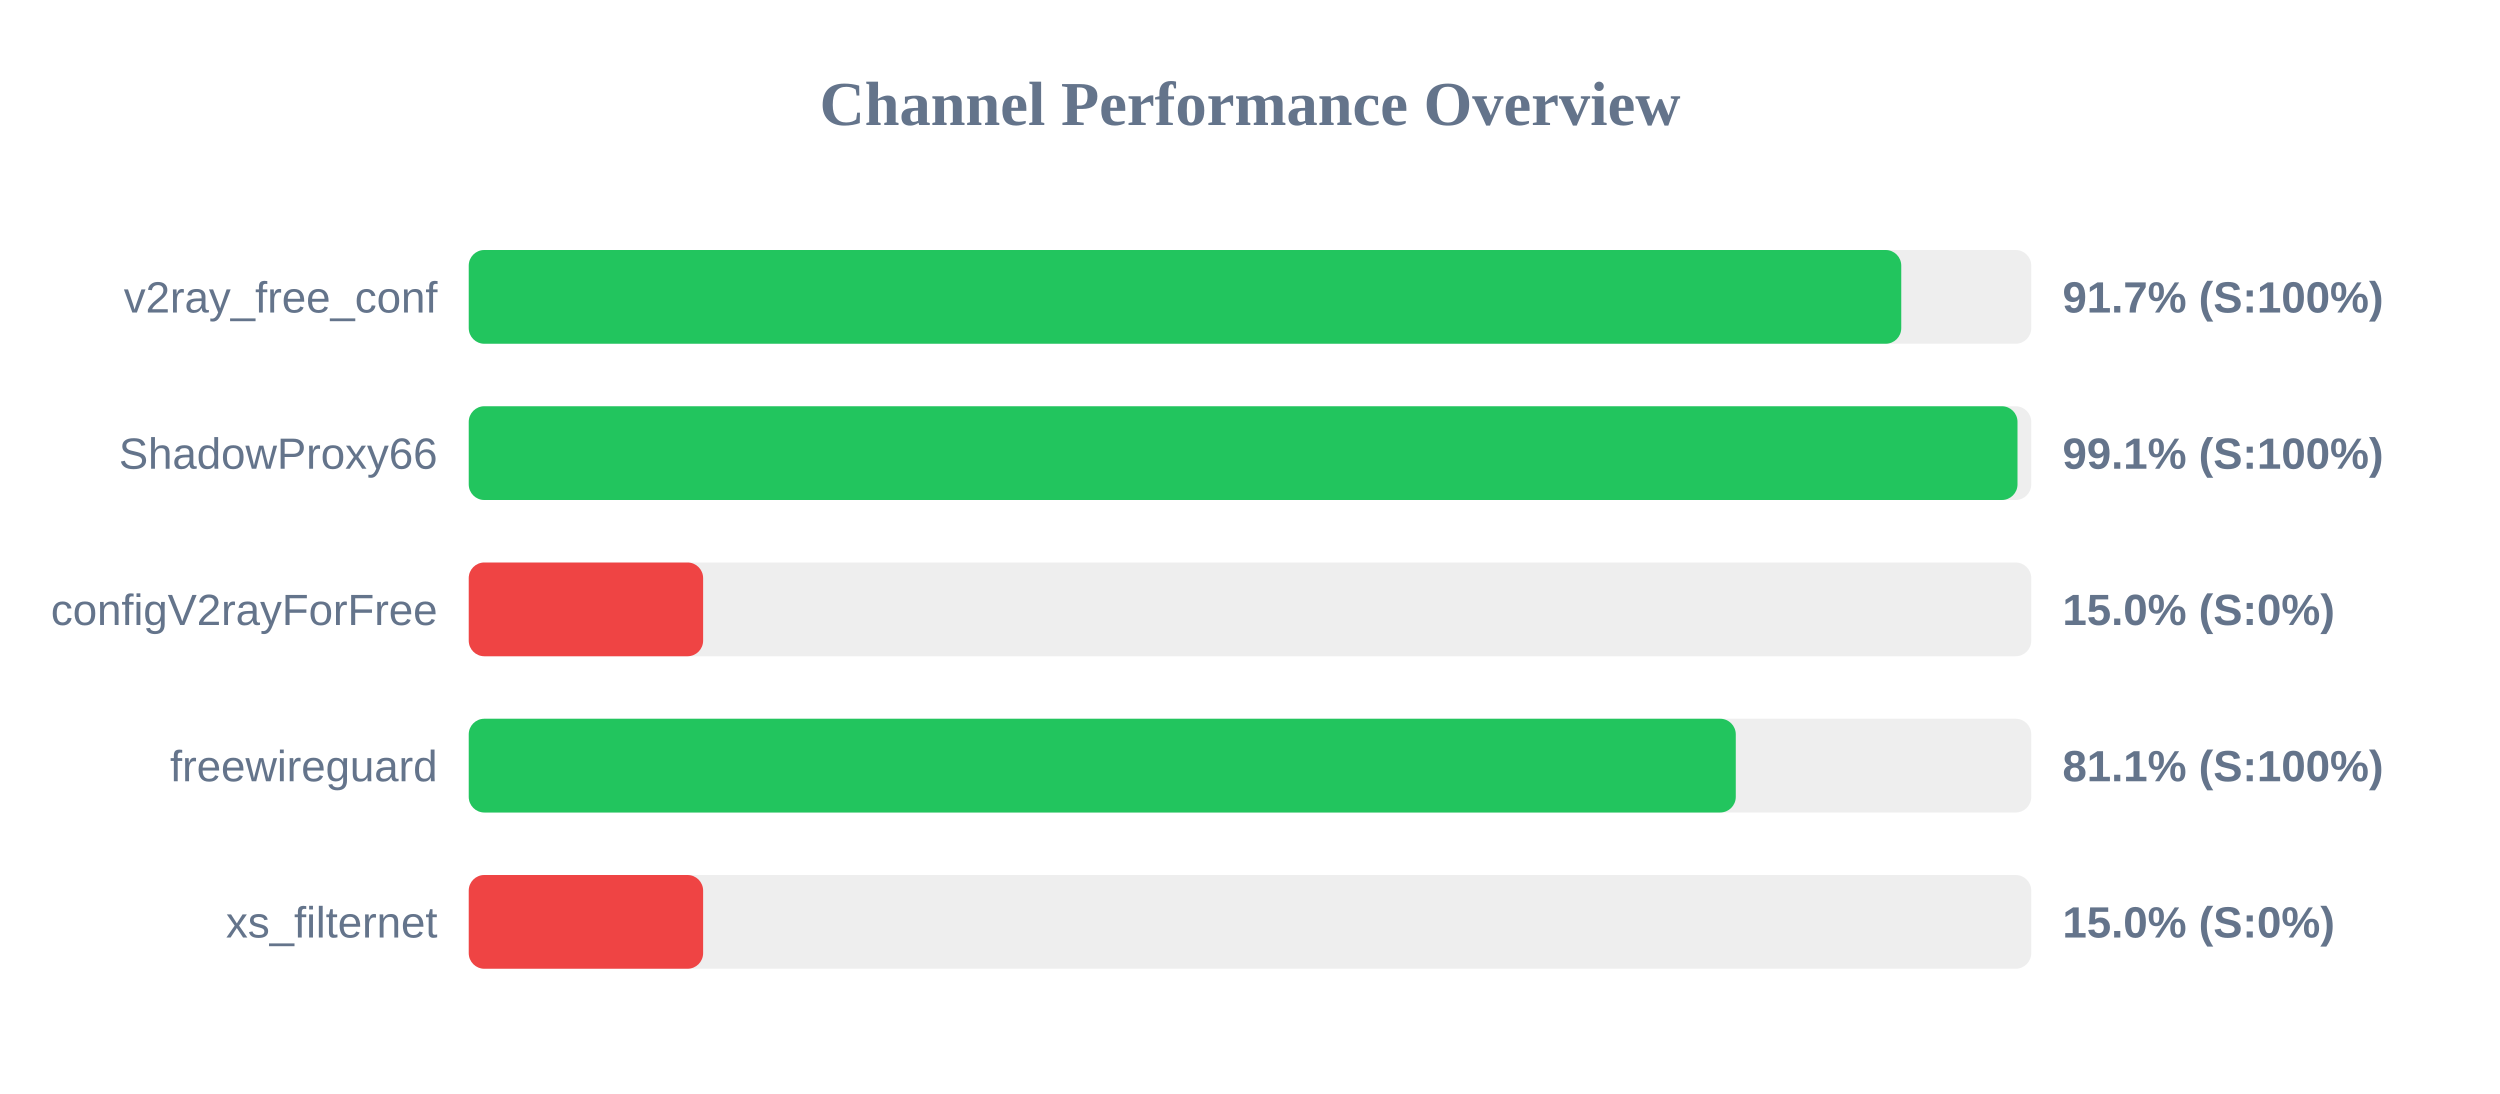
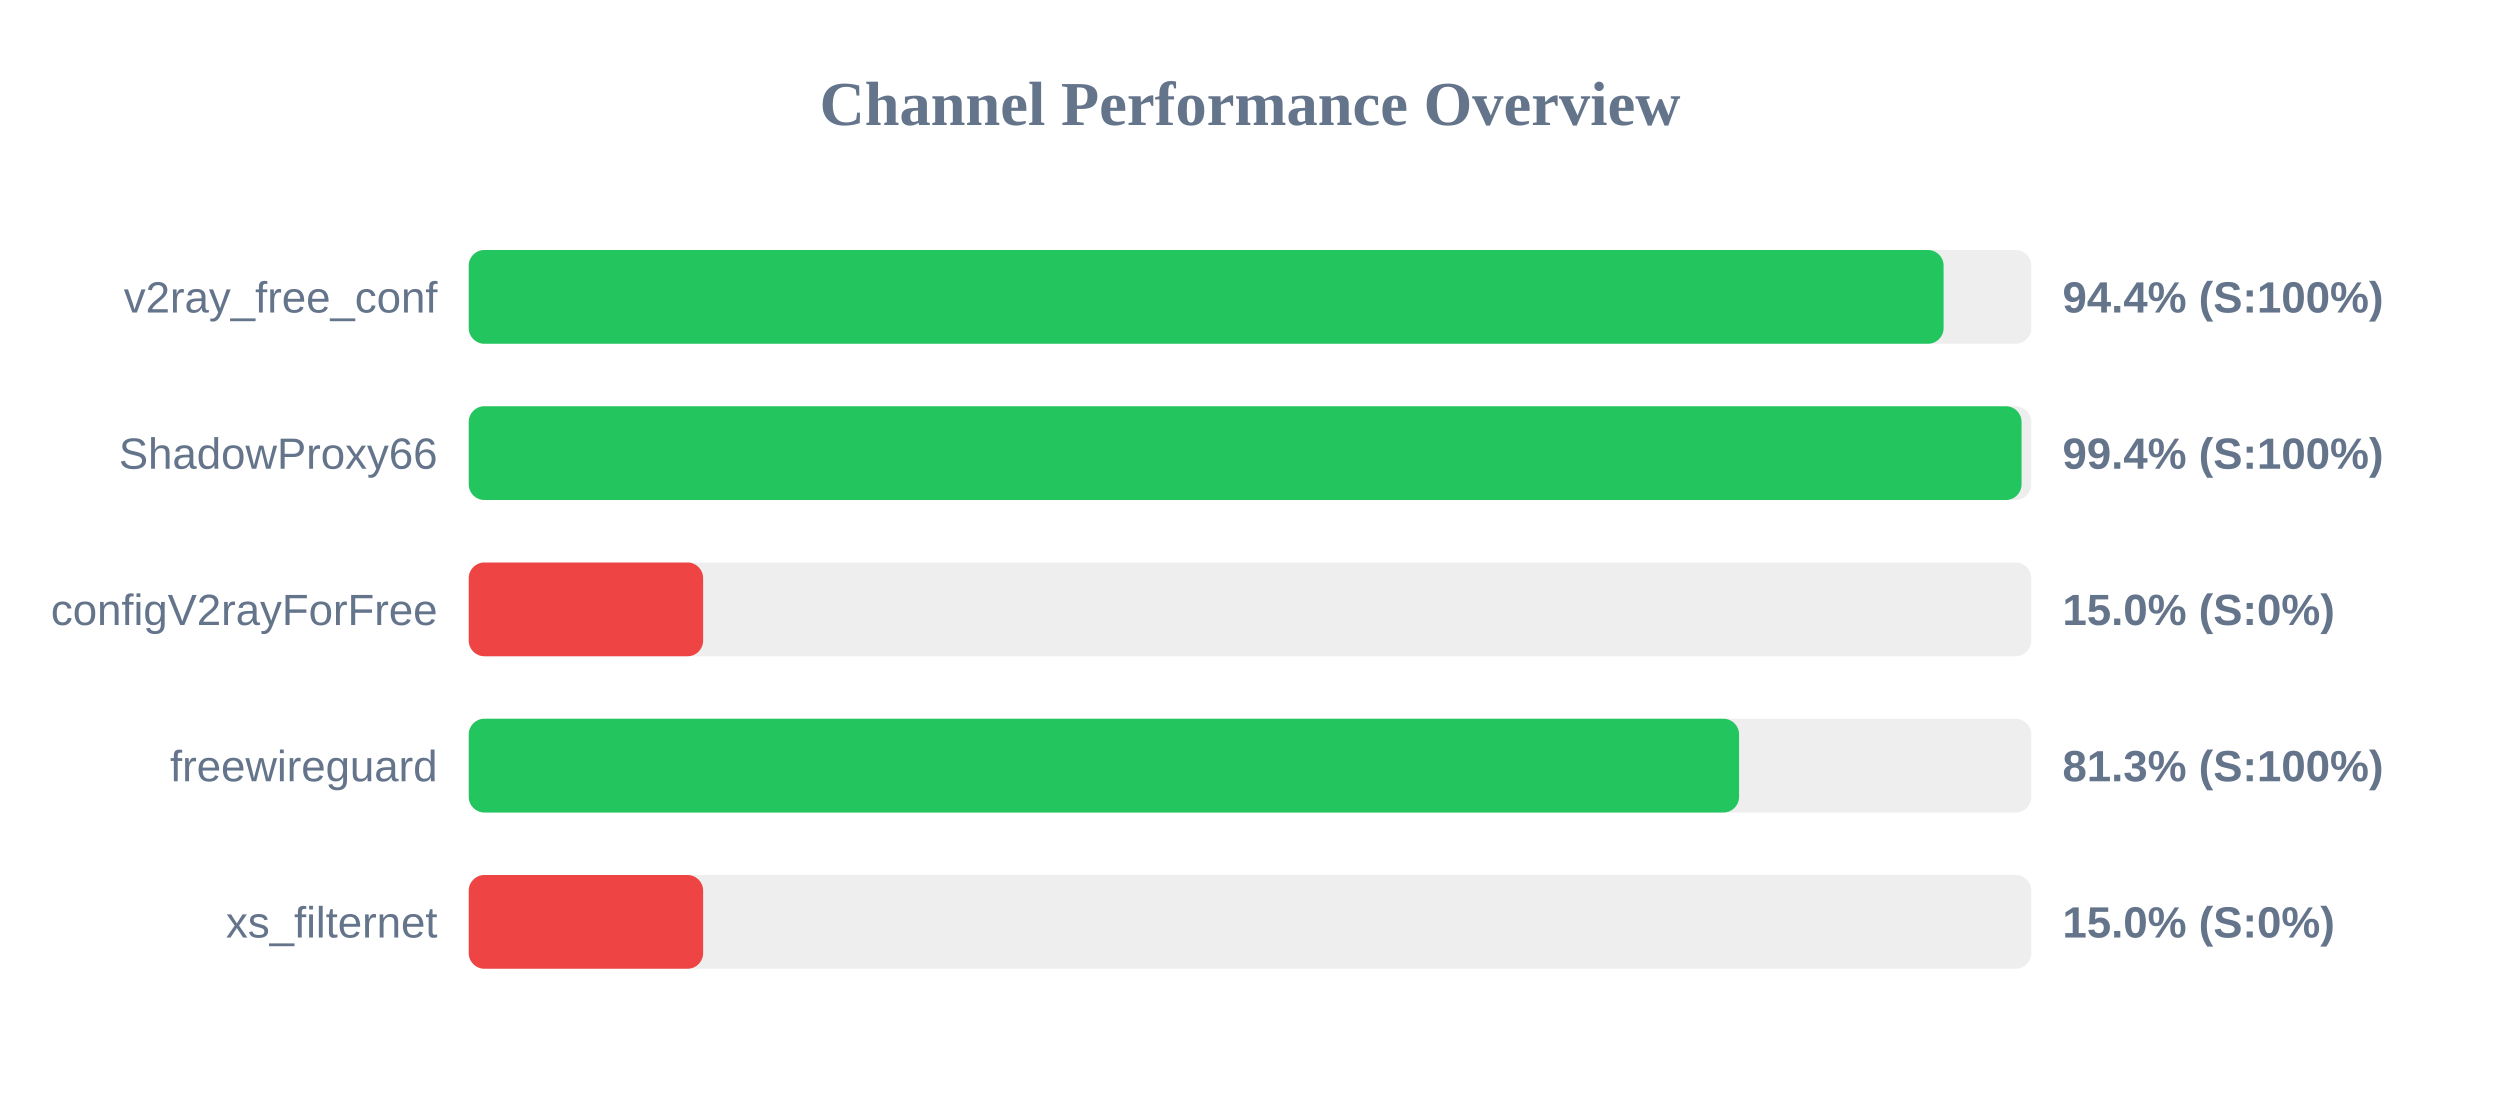
<svg xmlns="http://www.w3.org/2000/svg" width="800" height="350" version="1.1">
  <style>
        .row { font: 14px Arial; fill: #64748b; }
        .score { font: bold 14px Arial; fill: #64748b; }
    </style>
  <text x="400" y="40" text-anchor="middle" font-size="20px" font-weight="bold" fill="#64748b">Channel Performance Overview</text>
  <rect x="150" y="80" width="500" height="30" fill="#eee" rx="5" />
-   <rect x="150" y="80" width="458.4" height="30" fill="#22c55e" rx="5" />
+   <rect x="150" y="80" width="471.95" height="30" fill="#22c55e" rx="5" />
  <text x="140" y="100" text-anchor="end" class="row">v2ray_free_conf</text>
-   <text x="660" y="100" text-anchor="start" class="score">91.7% (S:100%)</text>
+   <text x="660" y="100" text-anchor="start" class="score">94.4% (S:100%)</text>
  <rect x="150" y="130" width="500" height="30" fill="#eee" rx="5" />
-   <rect x="150" y="130" width="495.6" height="30" fill="#22c55e" rx="5" />
+   <rect x="150" y="130" width="496.9" height="30" fill="#22c55e" rx="5" />
  <text x="140" y="150" text-anchor="end" class="row">ShadowProxy66</text>
-   <text x="660" y="150" text-anchor="start" class="score">99.1% (S:100%)</text>
+   <text x="660" y="150" text-anchor="start" class="score">99.4% (S:100%)</text>
  <rect x="150" y="180" width="500" height="30" fill="#eee" rx="5" />
  <rect x="150" y="180" width="75.0" height="30" fill="#ef4444" rx="5" />
  <text x="140" y="200" text-anchor="end" class="row">configV2rayForFree</text>
  <text x="660" y="200" text-anchor="start" class="score">15.0% (S:0%)</text>
  <rect x="150" y="230" width="500" height="30" fill="#eee" rx="5" />
-   <rect x="150" y="230" width="405.45" height="30" fill="#22c55e" rx="5" />
+   <rect x="150" y="230" width="406.5" height="30" fill="#22c55e" rx="5" />
  <text x="140" y="250" text-anchor="end" class="row">freewireguard</text>
-   <text x="660" y="250" text-anchor="start" class="score">81.1% (S:100%)</text>
+   <text x="660" y="250" text-anchor="start" class="score">81.3% (S:100%)</text>
  <rect x="150" y="280" width="500" height="30" fill="#eee" rx="5" />
  <rect x="150" y="280" width="75.0" height="30" fill="#ef4444" rx="5" />
  <text x="140" y="300" text-anchor="end" class="row">xs_filternet</text>
  <text x="660" y="300" text-anchor="start" class="score">15.0% (S:0%)</text>
</svg>
